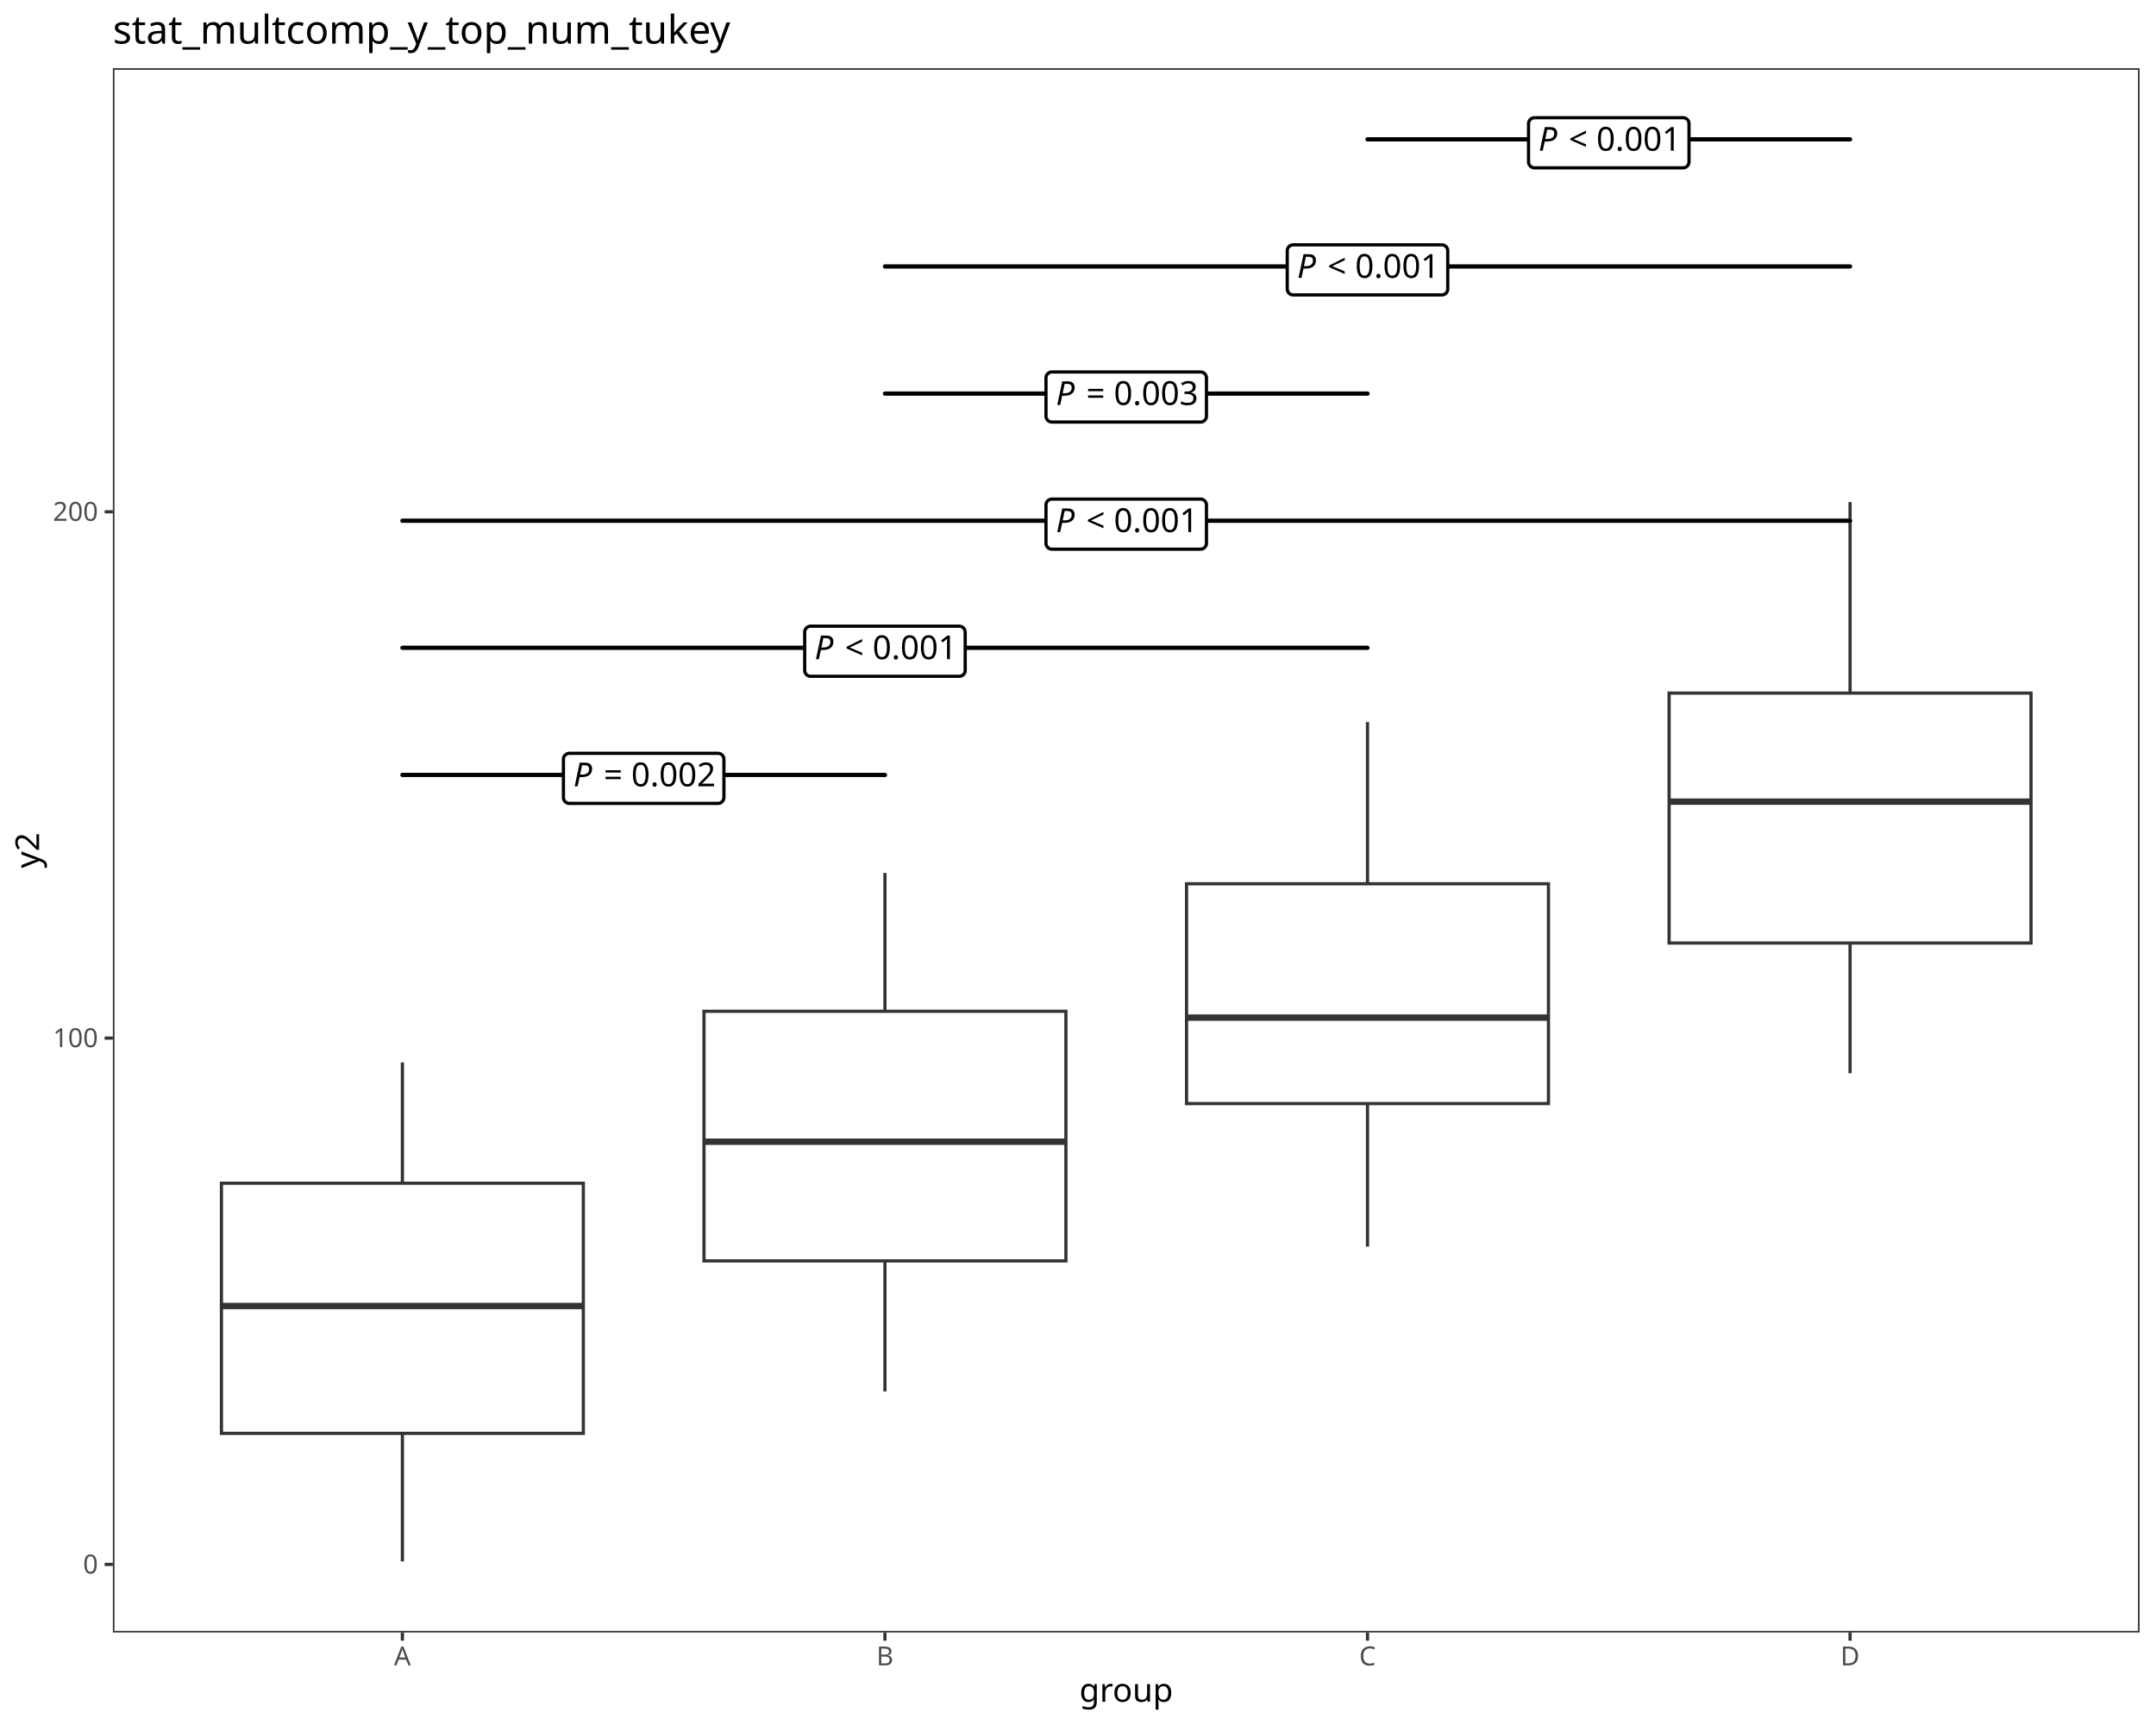
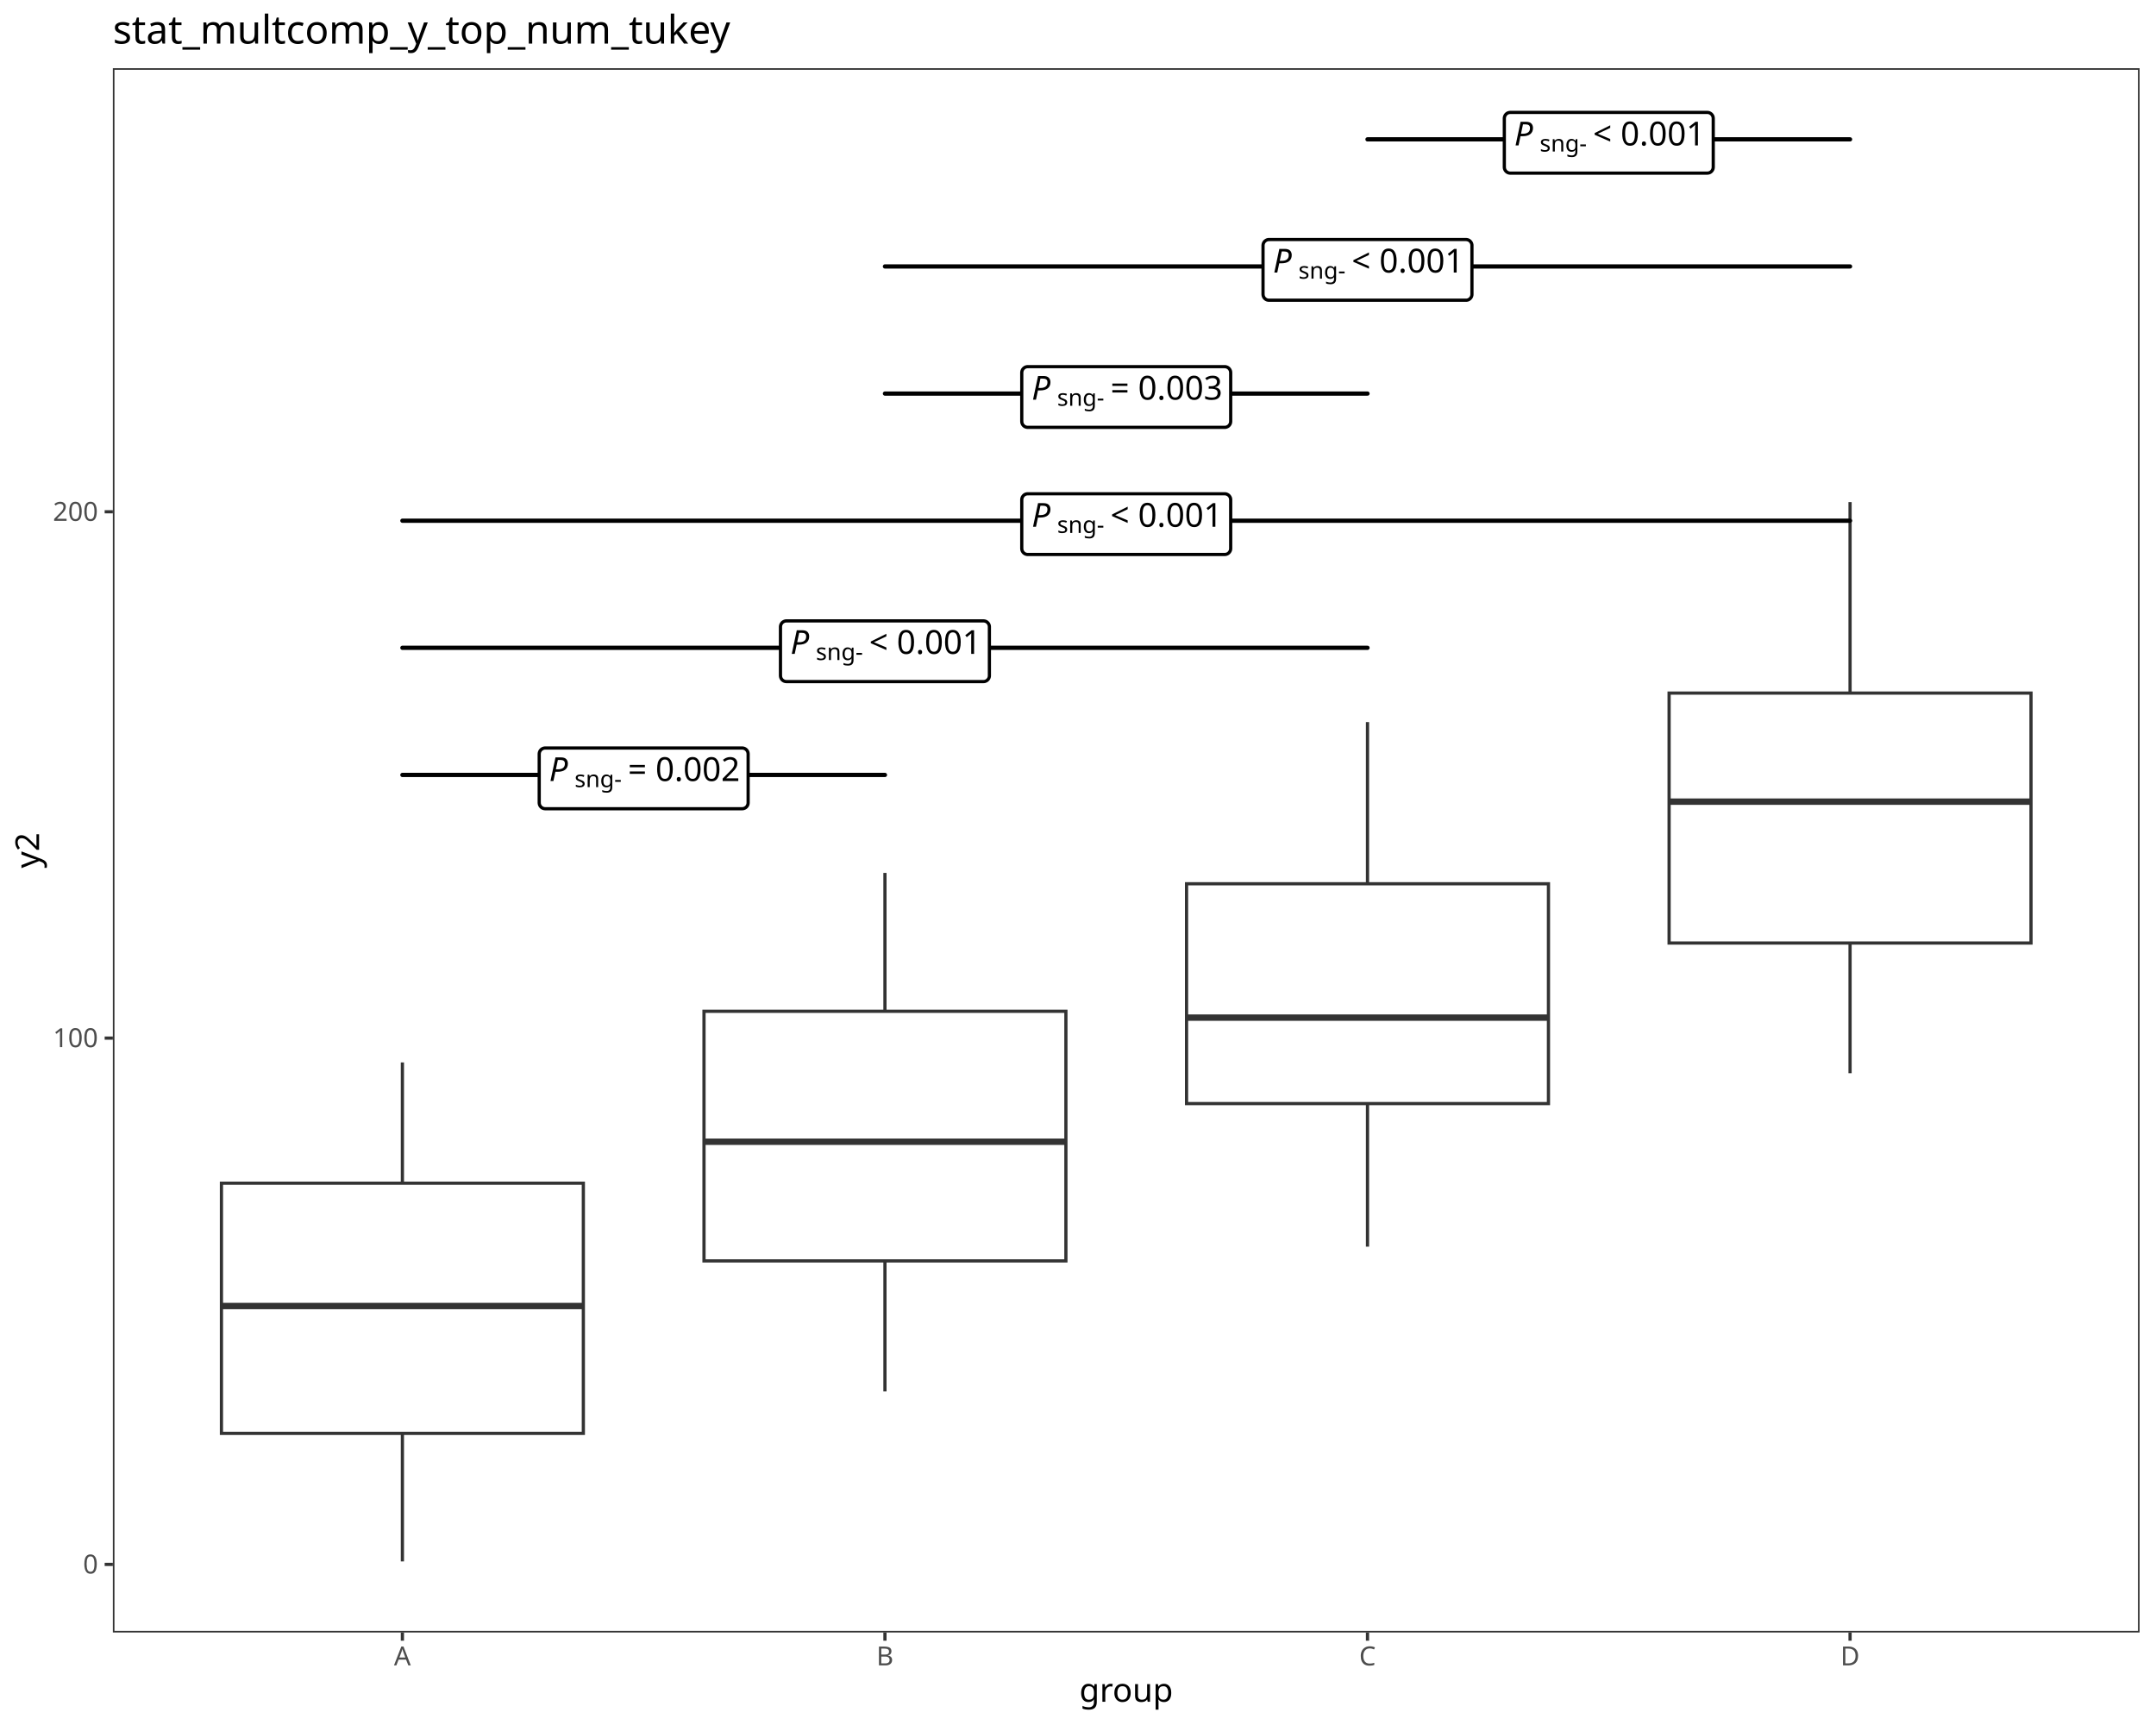
<svg xmlns="http://www.w3.org/2000/svg" class="svglite" data-engine-version="2.0" width="720.00pt" height="576.00pt" viewBox="0 0 720.00 576.00">
  <defs>
    <style type="text/css">
    .svglite line, .svglite polyline, .svglite polygon, .svglite path, .svglite rect, .svglite circle {
      fill: none;
      stroke: #000000;
      stroke-linecap: round;
      stroke-linejoin: round;
      stroke-miterlimit: 10.00;
    }
  </style>
  </defs>
  <rect width="100%" height="100%" style="stroke: none; fill: #FFFFFF;" />
  <defs>
    <clipPath id="cpMC4wMHw3MjAuMDB8MC4wMHw1NzYuMDA=">
      <rect x="0.00" y="0.00" width="720.00" height="576.00" />
    </clipPath>
  </defs>
  <g clip-path="url(#cpMC4wMHw3MjAuMDB8MC4wMHw1NzYuMDA=)">
    <rect x="0.00" y="0.00" width="720.00" height="576.00" style="stroke-width: 1.07; stroke: #FFFFFF; fill: #FFFFFF;" />
  </g>
  <defs>
    <clipPath id="cpMzcuNjl8NzE0LjUyfDIyLjc4fDU0NS4xMQ==">
      <rect x="37.69" y="22.78" width="676.83" height="522.33" />
    </clipPath>
  </defs>
  <g clip-path="url(#cpMzcuNjl8NzE0LjUyfDIyLjc4fDU0NS4xMQ==)">
    <rect x="37.69" y="22.78" width="676.83" height="522.33" style="stroke-width: 1.07; stroke: none; fill: #FFFFFF;" />
    <line x1="134.38" y1="395.09" x2="134.38" y2="354.75" style="stroke-width: 1.07; stroke: #333333; stroke-linecap: butt;" />
    <line x1="134.38" y1="478.62" x2="134.38" y2="521.37" style="stroke-width: 1.07; stroke: #333333; stroke-linecap: butt;" />
    <polygon points="73.95,395.09 73.95,478.62 194.81,478.62 194.81,395.09 73.95,395.09 " style="stroke-width: 1.07; stroke: #333333; stroke-linecap: butt; stroke-linejoin: miter; fill: #FFFFFF;" />
    <line x1="73.95" y1="436.10" x2="194.81" y2="436.10" style="stroke-width: 2.13; stroke: #333333; stroke-linecap: butt; stroke-linejoin: miter;" />
    <line x1="295.53" y1="337.68" x2="295.53" y2="291.47" style="stroke-width: 1.07; stroke: #333333; stroke-linecap: butt;" />
    <line x1="295.53" y1="421.03" x2="295.53" y2="464.62" style="stroke-width: 1.07; stroke: #333333; stroke-linecap: butt;" />
    <polygon points="235.10,337.68 235.10,421.03 355.96,421.03 355.96,337.68 235.10,337.68 " style="stroke-width: 1.07; stroke: #333333; stroke-linecap: butt; stroke-linejoin: miter; fill: #FFFFFF;" />
    <line x1="235.10" y1="381.24" x2="355.96" y2="381.24" style="stroke-width: 2.13; stroke: #333333; stroke-linecap: butt; stroke-linejoin: miter;" />
    <line x1="456.68" y1="295.10" x2="456.68" y2="241.11" style="stroke-width: 1.07; stroke: #333333; stroke-linecap: butt;" />
    <line x1="456.68" y1="368.50" x2="456.68" y2="416.28" style="stroke-width: 1.07; stroke: #333333; stroke-linecap: butt;" />
    <polygon points="396.25,295.10 396.25,368.50 517.11,368.50 517.11,295.10 396.25,295.10 " style="stroke-width: 1.07; stroke: #333333; stroke-linecap: butt; stroke-linejoin: miter; fill: #FFFFFF;" />
    <line x1="396.25" y1="339.80" x2="517.11" y2="339.80" style="stroke-width: 2.13; stroke: #333333; stroke-linecap: butt; stroke-linejoin: miter;" />
    <line x1="617.83" y1="231.43" x2="617.83" y2="167.65" style="stroke-width: 1.07; stroke: #333333; stroke-linecap: butt;" />
    <line x1="617.83" y1="314.89" x2="617.83" y2="358.36" style="stroke-width: 1.07; stroke: #333333; stroke-linecap: butt;" />
    <polygon points="557.40,231.43 557.40,314.89 678.26,314.89 678.26,231.43 557.40,231.43 " style="stroke-width: 1.07; stroke: #333333; stroke-linecap: butt; stroke-linejoin: miter; fill: #FFFFFF;" />
    <line x1="557.40" y1="267.68" x2="678.26" y2="267.68" style="stroke-width: 2.13; stroke: #333333; stroke-linecap: butt; stroke-linejoin: miter;" />
    <line x1="134.38" y1="258.76" x2="295.53" y2="258.76" style="stroke-width: 1.42;" />
-     <polygon points="190.14,268.27 239.76,268.27 239.68,268.27 240.00,268.26 240.32,268.19 240.62,268.08 240.89,267.92 241.14,267.72 241.35,267.48 241.52,267.21 241.65,266.91 241.72,266.60 241.75,266.28 241.75,266.28 241.75,253.53 241.75,253.53 241.72,253.21 241.65,252.90 241.52,252.60 241.35,252.33 241.14,252.09 240.89,251.89 240.62,251.73 240.32,251.62 240.00,251.55 239.76,251.54 190.14,251.54 190.38,251.55 190.06,251.54 189.75,251.58 189.44,251.67 189.15,251.81 188.89,251.99 188.66,252.21 188.46,252.46 188.32,252.75 188.21,253.05 188.16,253.37 188.16,253.53 188.16,266.28 188.16,266.12 188.16,266.44 188.21,266.76 188.32,267.06 188.46,267.35 188.66,267.60 188.89,267.82 189.15,268.01 189.44,268.14 189.75,268.23 190.06,268.27 " style="stroke-width: 1.07; fill: #FFFFFF;" />
-     <text x="191.47" y="262.56" style="font-size: 11.04px; font-style: italic; font-family: sans;" textLength="7.37px" lengthAdjust="spacingAndGlyphs">P</text>
-     <text x="198.83" y="262.56" style="font-size: 11.04px; font-family: sans;" textLength="2.76px" lengthAdjust="spacingAndGlyphs"> </text>
-     <text x="201.60" y="262.56" style="font-size: 11.04px; font-family: sans;" textLength="6.45px" lengthAdjust="spacingAndGlyphs">=</text>
-     <text x="208.05" y="262.56" style="font-size: 11.04px; font-family: sans;" textLength="2.76px" lengthAdjust="spacingAndGlyphs"> </text>
-     <text x="210.81" y="262.56" style="font-size: 11.04px; font-family: sans;" textLength="27.63px" lengthAdjust="spacingAndGlyphs">0.002</text>
+     <polygon points="182.06,270.04 247.85,270.04 247.77,270.04 248.09,270.03 248.40,269.96 248.70,269.85 248.98,269.69 249.23,269.49 249.44,269.25 249.61,268.98 249.74,268.68 249.81,268.37 249.84,268.05 249.84,268.05 249.84,251.76 249.84,251.76 249.81,251.44 249.74,251.13 249.61,250.83 249.44,250.56 249.23,250.32 248.98,250.12 248.70,249.96 248.40,249.85 248.09,249.78 247.85,249.77 182.06,249.77 182.30,249.78 181.98,249.77 181.66,249.81 181.35,249.90 181.06,250.04 180.80,250.22 180.57,250.44 180.38,250.69 180.23,250.98 180.13,251.28 180.08,251.60 180.07,251.76 180.07,268.05 180.08,267.89 180.08,268.21 180.13,268.53 180.23,268.83 180.38,269.12 180.57,269.37 180.80,269.59 181.06,269.78 181.35,269.91 181.66,270.00 181.98,270.04 " style="stroke-width: 1.07; fill: #FFFFFF;" />
+     <text x="183.38" y="260.79" style="font-size: 11.04px; font-style: italic; font-family: sans;" textLength="7.37px" lengthAdjust="spacingAndGlyphs">P</text>
+     <text x="191.89" y="262.83" style="font-size: 7.73px; font-family: sans;" textLength="15.04px" lengthAdjust="spacingAndGlyphs">sng-</text>
+     <text x="206.92" y="260.79" style="font-size: 11.04px; font-family: sans;" textLength="2.76px" lengthAdjust="spacingAndGlyphs"> </text>
+     <text x="209.69" y="260.79" style="font-size: 11.04px; font-family: sans;" textLength="6.45px" lengthAdjust="spacingAndGlyphs">=</text>
+     <text x="216.14" y="260.79" style="font-size: 11.04px; font-family: sans;" textLength="2.76px" lengthAdjust="spacingAndGlyphs"> </text>
+     <text x="218.90" y="260.79" style="font-size: 11.04px; font-family: sans;" textLength="27.63px" lengthAdjust="spacingAndGlyphs">0.002</text>
    <line x1="134.38" y1="216.31" x2="456.68" y2="216.31" style="stroke-width: 1.42;" />
-     <polygon points="270.72,225.82 320.34,225.82 320.26,225.82 320.58,225.81 320.89,225.75 321.19,225.63 321.47,225.47 321.72,225.27 321.93,225.03 322.10,224.76 322.22,224.47 322.30,224.16 322.33,223.84 322.33,223.84 322.33,211.08 322.33,211.08 322.30,210.76 322.22,210.45 322.10,210.16 321.93,209.89 321.72,209.65 321.47,209.44 321.19,209.28 320.89,209.17 320.58,209.11 320.34,209.09 270.72,209.09 270.96,209.11 270.64,209.09 270.32,209.13 270.01,209.22 269.73,209.36 269.46,209.54 269.23,209.76 269.04,210.02 268.89,210.30 268.79,210.60 268.74,210.92 268.73,211.08 268.73,223.84 268.74,223.68 268.74,224.00 268.79,224.31 268.89,224.62 269.04,224.90 269.23,225.16 269.46,225.38 269.73,225.56 270.01,225.70 270.32,225.78 270.64,225.82 " style="stroke-width: 1.07; fill: #FFFFFF;" />
-     <text x="272.04" y="220.11" style="font-size: 11.04px; font-style: italic; font-family: sans;" textLength="7.37px" lengthAdjust="spacingAndGlyphs">P</text>
-     <text x="279.41" y="220.11" style="font-size: 11.04px; font-family: sans;" textLength="2.76px" lengthAdjust="spacingAndGlyphs"> </text>
-     <text x="282.17" y="220.11" style="font-size: 11.04px; font-family: sans;" textLength="6.45px" lengthAdjust="spacingAndGlyphs">&lt;</text>
-     <text x="288.62" y="220.11" style="font-size: 11.04px; font-family: sans;" textLength="2.76px" lengthAdjust="spacingAndGlyphs"> </text>
-     <text x="291.39" y="220.11" style="font-size: 11.04px; font-family: sans;" textLength="27.63px" lengthAdjust="spacingAndGlyphs">0.001</text>
+     <polygon points="262.63,227.60 328.43,227.60 328.35,227.59 328.67,227.58 328.98,227.52 329.28,227.40 329.56,227.24 329.80,227.04 330.02,226.80 330.19,226.53 330.31,226.24 330.39,225.93 330.41,225.61 330.41,225.61 330.41,209.31 330.41,209.31 330.39,208.99 330.31,208.68 330.19,208.39 330.02,208.12 329.80,207.88 329.56,207.67 329.28,207.51 328.98,207.40 328.67,207.34 328.43,207.32 262.63,207.32 262.87,207.34 262.55,207.32 262.23,207.36 261.93,207.45 261.64,207.59 261.37,207.77 261.14,207.99 260.95,208.25 260.80,208.53 260.70,208.83 260.65,209.15 260.64,209.31 260.64,225.61 260.65,225.45 260.65,225.77 260.70,226.08 260.80,226.39 260.95,226.67 261.14,226.93 261.37,227.15 261.64,227.33 261.93,227.47 262.23,227.55 262.55,227.59 " style="stroke-width: 1.07; fill: #FFFFFF;" />
+     <text x="263.96" y="218.34" style="font-size: 11.04px; font-style: italic; font-family: sans;" textLength="7.37px" lengthAdjust="spacingAndGlyphs">P</text>
+     <text x="272.46" y="220.39" style="font-size: 7.73px; font-family: sans;" textLength="15.04px" lengthAdjust="spacingAndGlyphs">sng-</text>
+     <text x="287.50" y="218.34" style="font-size: 11.04px; font-family: sans;" textLength="2.76px" lengthAdjust="spacingAndGlyphs"> </text>
+     <text x="290.26" y="218.34" style="font-size: 11.04px; font-family: sans;" textLength="6.45px" lengthAdjust="spacingAndGlyphs">&lt;</text>
+     <text x="296.71" y="218.34" style="font-size: 11.04px; font-family: sans;" textLength="2.76px" lengthAdjust="spacingAndGlyphs"> </text>
+     <text x="299.47" y="218.34" style="font-size: 11.04px; font-family: sans;" textLength="27.63px" lengthAdjust="spacingAndGlyphs">0.001</text>
    <line x1="134.38" y1="173.87" x2="617.83" y2="173.87" style="stroke-width: 1.42;" />
-     <polygon points="351.29,183.38 400.91,183.38 400.83,183.38 401.15,183.36 401.47,183.30 401.77,183.19 402.04,183.03 402.29,182.82 402.50,182.58 402.67,182.31 402.80,182.02 402.88,181.71 402.90,181.39 402.90,181.39 402.90,168.63 402.90,168.63 402.88,168.31 402.80,168.00 402.67,167.71 402.50,167.44 402.29,167.20 402.04,167.00 401.77,166.84 401.47,166.72 401.15,166.66 400.91,166.65 351.29,166.65 351.53,166.66 351.21,166.65 350.90,166.69 350.59,166.78 350.30,166.91 350.04,167.09 349.81,167.32 349.62,167.57 349.47,167.85 349.37,168.16 349.31,168.47 349.31,168.63 349.31,181.39 349.31,181.23 349.31,181.55 349.37,181.87 349.47,182.17 349.62,182.45 349.81,182.71 350.04,182.93 350.30,183.11 350.59,183.25 350.90,183.34 351.21,183.38 " style="stroke-width: 1.07; fill: #FFFFFF;" />
-     <text x="352.62" y="177.67" style="font-size: 11.04px; font-style: italic; font-family: sans;" textLength="7.37px" lengthAdjust="spacingAndGlyphs">P</text>
-     <text x="359.99" y="177.67" style="font-size: 11.04px; font-family: sans;" textLength="2.76px" lengthAdjust="spacingAndGlyphs"> </text>
-     <text x="362.75" y="177.67" style="font-size: 11.04px; font-family: sans;" textLength="6.45px" lengthAdjust="spacingAndGlyphs">&lt;</text>
-     <text x="369.20" y="177.67" style="font-size: 11.04px; font-family: sans;" textLength="2.76px" lengthAdjust="spacingAndGlyphs"> </text>
-     <text x="371.96" y="177.67" style="font-size: 11.04px; font-family: sans;" textLength="27.63px" lengthAdjust="spacingAndGlyphs">0.001</text>
+     <polygon points="343.21,185.15 409.00,185.15 408.92,185.15 409.24,185.13 409.55,185.07 409.85,184.96 410.13,184.80 410.38,184.59 410.59,184.35 410.76,184.08 410.89,183.79 410.96,183.48 410.99,183.16 410.99,183.16 410.99,166.86 410.99,166.86 410.96,166.54 410.89,166.23 410.76,165.94 410.59,165.67 410.38,165.43 410.13,165.23 409.85,165.07 409.55,164.95 409.24,164.89 409.00,164.88 343.21,164.88 343.45,164.89 343.13,164.88 342.81,164.92 342.50,165.00 342.21,165.14 341.95,165.32 341.72,165.55 341.53,165.80 341.38,166.08 341.28,166.39 341.23,166.70 341.22,166.86 341.22,183.16 341.23,183.00 341.23,183.32 341.28,183.64 341.38,183.94 341.53,184.22 341.72,184.48 341.95,184.70 342.21,184.88 342.50,185.02 342.81,185.11 343.13,185.15 " style="stroke-width: 1.07; fill: #FFFFFF;" />
+     <text x="344.53" y="175.90" style="font-size: 11.04px; font-style: italic; font-family: sans;" textLength="7.37px" lengthAdjust="spacingAndGlyphs">P</text>
+     <text x="353.04" y="177.94" style="font-size: 7.73px; font-family: sans;" textLength="15.04px" lengthAdjust="spacingAndGlyphs">sng-</text>
+     <text x="368.07" y="175.90" style="font-size: 11.04px; font-family: sans;" textLength="2.76px" lengthAdjust="spacingAndGlyphs"> </text>
+     <text x="370.84" y="175.90" style="font-size: 11.04px; font-family: sans;" textLength="6.45px" lengthAdjust="spacingAndGlyphs">&lt;</text>
+     <text x="377.29" y="175.90" style="font-size: 11.04px; font-family: sans;" textLength="2.76px" lengthAdjust="spacingAndGlyphs"> </text>
+     <text x="380.05" y="175.90" style="font-size: 11.04px; font-family: sans;" textLength="27.63px" lengthAdjust="spacingAndGlyphs">0.001</text>
    <line x1="295.53" y1="131.42" x2="456.68" y2="131.42" style="stroke-width: 1.42;" />
-     <polygon points="351.29,140.93 400.91,140.93 400.83,140.93 401.15,140.92 401.47,140.85 401.77,140.74 402.04,140.58 402.29,140.38 402.50,140.14 402.67,139.87 402.80,139.57 402.88,139.26 402.90,138.94 402.90,138.94 402.90,126.19 402.90,126.19 402.88,125.87 402.80,125.56 402.67,125.26 402.50,124.99 402.29,124.75 402.04,124.55 401.77,124.39 401.47,124.28 401.15,124.21 400.91,124.20 351.29,124.20 351.53,124.21 351.21,124.20 350.90,124.24 350.59,124.33 350.30,124.47 350.04,124.65 349.81,124.87 349.62,125.12 349.47,125.41 349.37,125.71 349.31,126.03 349.31,126.19 349.31,138.94 349.31,138.78 349.31,139.10 349.37,139.42 349.47,139.72 349.62,140.01 349.81,140.26 350.04,140.48 350.30,140.66 350.59,140.80 350.90,140.89 351.21,140.93 " style="stroke-width: 1.07; fill: #FFFFFF;" />
-     <text x="352.62" y="135.22" style="font-size: 11.04px; font-style: italic; font-family: sans;" textLength="7.37px" lengthAdjust="spacingAndGlyphs">P</text>
-     <text x="359.99" y="135.22" style="font-size: 11.04px; font-family: sans;" textLength="2.76px" lengthAdjust="spacingAndGlyphs"> </text>
-     <text x="362.75" y="135.22" style="font-size: 11.04px; font-family: sans;" textLength="6.45px" lengthAdjust="spacingAndGlyphs">=</text>
-     <text x="369.20" y="135.22" style="font-size: 11.04px; font-family: sans;" textLength="2.76px" lengthAdjust="spacingAndGlyphs"> </text>
-     <text x="371.96" y="135.22" style="font-size: 11.04px; font-family: sans;" textLength="27.63px" lengthAdjust="spacingAndGlyphs">0.003</text>
+     <polygon points="343.21,142.70 409.00,142.70 408.92,142.70 409.24,142.69 409.55,142.62 409.85,142.51 410.13,142.35 410.38,142.15 410.59,141.91 410.76,141.64 410.89,141.34 410.96,141.03 410.99,140.71 410.99,140.71 410.99,124.42 410.99,124.42 410.96,124.10 410.89,123.79 410.76,123.49 410.59,123.22 410.38,122.98 410.13,122.78 409.85,122.62 409.55,122.51 409.24,122.44 409.00,122.43 343.21,122.43 343.45,122.44 343.13,122.43 342.81,122.47 342.50,122.56 342.21,122.70 341.95,122.88 341.72,123.10 341.53,123.35 341.38,123.64 341.28,123.94 341.23,124.26 341.22,124.42 341.22,140.71 341.23,140.55 341.23,140.87 341.28,141.19 341.38,141.49 341.53,141.78 341.72,142.03 341.95,142.25 342.21,142.44 342.50,142.57 342.81,142.66 343.13,142.70 " style="stroke-width: 1.07; fill: #FFFFFF;" />
+     <text x="344.53" y="133.45" style="font-size: 11.04px; font-style: italic; font-family: sans;" textLength="7.37px" lengthAdjust="spacingAndGlyphs">P</text>
+     <text x="353.04" y="135.49" style="font-size: 7.73px; font-family: sans;" textLength="15.04px" lengthAdjust="spacingAndGlyphs">sng-</text>
+     <text x="368.07" y="133.45" style="font-size: 11.04px; font-family: sans;" textLength="2.76px" lengthAdjust="spacingAndGlyphs"> </text>
+     <text x="370.84" y="133.45" style="font-size: 11.04px; font-family: sans;" textLength="6.45px" lengthAdjust="spacingAndGlyphs">=</text>
+     <text x="377.29" y="133.45" style="font-size: 11.04px; font-family: sans;" textLength="2.76px" lengthAdjust="spacingAndGlyphs"> </text>
+     <text x="380.05" y="133.45" style="font-size: 11.04px; font-family: sans;" textLength="27.63px" lengthAdjust="spacingAndGlyphs">0.003</text>
    <line x1="295.53" y1="88.97" x2="617.83" y2="88.97" style="stroke-width: 1.42;" />
-     <polygon points="431.87,98.48 481.49,98.48 481.41,98.48 481.73,98.47 482.04,98.41 482.34,98.29 482.62,98.13 482.87,97.93 483.08,97.69 483.25,97.42 483.37,97.13 483.45,96.82 483.48,96.50 483.48,96.50 483.48,83.74 483.48,83.74 483.45,83.42 483.37,83.11 483.25,82.82 483.08,82.55 482.87,82.31 482.62,82.10 482.34,81.94 482.04,81.83 481.73,81.77 481.49,81.75 431.87,81.75 432.11,81.77 431.79,81.75 431.47,81.79 431.17,81.88 430.88,82.02 430.61,82.20 430.38,82.42 430.19,82.68 430.04,82.96 429.94,83.26 429.89,83.58 429.88,83.74 429.88,96.50 429.89,96.34 429.89,96.66 429.94,96.97 430.04,97.28 430.19,97.56 430.38,97.81 430.61,98.04 430.88,98.22 431.17,98.36 431.47,98.44 431.79,98.48 " style="stroke-width: 1.07; fill: #FFFFFF;" />
-     <text x="433.19" y="92.77" style="font-size: 11.04px; font-style: italic; font-family: sans;" textLength="7.37px" lengthAdjust="spacingAndGlyphs">P</text>
-     <text x="440.56" y="92.77" style="font-size: 11.04px; font-family: sans;" textLength="2.76px" lengthAdjust="spacingAndGlyphs"> </text>
-     <text x="443.32" y="92.77" style="font-size: 11.04px; font-family: sans;" textLength="6.45px" lengthAdjust="spacingAndGlyphs">&lt;</text>
-     <text x="449.77" y="92.77" style="font-size: 11.04px; font-family: sans;" textLength="2.76px" lengthAdjust="spacingAndGlyphs"> </text>
-     <text x="452.54" y="92.77" style="font-size: 11.04px; font-family: sans;" textLength="27.63px" lengthAdjust="spacingAndGlyphs">0.001</text>
+     <polygon points="423.78,100.25 489.58,100.25 489.50,100.25 489.82,100.24 490.13,100.18 490.43,100.06 490.71,99.90 490.95,99.70 491.17,99.46 491.34,99.19 491.46,98.90 491.54,98.59 491.56,98.27 491.56,98.27 491.56,81.97 491.56,81.97 491.54,81.65 491.46,81.34 491.34,81.05 491.17,80.78 490.95,80.54 490.71,80.33 490.43,80.17 490.13,80.06 489.82,80.00 489.58,79.98 423.78,79.98 424.02,80.00 423.70,79.98 423.38,80.02 423.08,80.11 422.79,80.25 422.53,80.43 422.29,80.65 422.10,80.91 421.95,81.19 421.85,81.49 421.80,81.81 421.79,81.97 421.79,98.27 421.80,98.11 421.80,98.43 421.85,98.74 421.95,99.05 422.10,99.33 422.29,99.59 422.53,99.81 422.79,99.99 423.08,100.13 423.38,100.21 423.70,100.25 " style="stroke-width: 1.07; fill: #FFFFFF;" />
+     <text x="425.11" y="91.00" style="font-size: 11.04px; font-style: italic; font-family: sans;" textLength="7.37px" lengthAdjust="spacingAndGlyphs">P</text>
+     <text x="433.61" y="93.05" style="font-size: 7.73px; font-family: sans;" textLength="15.04px" lengthAdjust="spacingAndGlyphs">sng-</text>
+     <text x="448.65" y="91.00" style="font-size: 11.04px; font-family: sans;" textLength="2.76px" lengthAdjust="spacingAndGlyphs"> </text>
+     <text x="451.41" y="91.00" style="font-size: 11.04px; font-family: sans;" textLength="6.45px" lengthAdjust="spacingAndGlyphs">&lt;</text>
+     <text x="457.86" y="91.00" style="font-size: 11.04px; font-family: sans;" textLength="2.76px" lengthAdjust="spacingAndGlyphs"> </text>
+     <text x="460.62" y="91.00" style="font-size: 11.04px; font-family: sans;" textLength="27.63px" lengthAdjust="spacingAndGlyphs">0.001</text>
    <line x1="456.68" y1="46.53" x2="617.83" y2="46.53" style="stroke-width: 1.42;" />
-     <polygon points="512.45,56.04 562.06,56.04 561.98,56.04 562.30,56.02 562.62,55.96 562.92,55.85 563.19,55.69 563.44,55.48 563.65,55.24 563.82,54.97 563.95,54.68 564.03,54.37 564.05,54.05 564.05,54.05 564.05,41.29 564.05,41.29 564.03,40.97 563.95,40.66 563.82,40.37 563.65,40.10 563.44,39.86 563.19,39.66 562.92,39.50 562.62,39.38 562.30,39.32 562.06,39.31 512.45,39.31 512.68,39.32 512.37,39.31 512.05,39.35 511.74,39.43 511.45,39.57 511.19,39.75 510.96,39.98 510.77,40.23 510.62,40.51 510.52,40.82 510.46,41.13 510.46,41.29 510.46,54.05 510.46,53.89 510.46,54.21 510.52,54.53 510.62,54.83 510.77,55.11 510.96,55.37 511.19,55.59 511.45,55.77 511.74,55.91 512.05,56.00 512.37,56.04 " style="stroke-width: 1.07; fill: #FFFFFF;" />
-     <text x="513.77" y="50.33" style="font-size: 11.04px; font-style: italic; font-family: sans;" textLength="7.37px" lengthAdjust="spacingAndGlyphs">P</text>
-     <text x="521.14" y="50.33" style="font-size: 11.04px; font-family: sans;" textLength="2.76px" lengthAdjust="spacingAndGlyphs"> </text>
-     <text x="523.90" y="50.33" style="font-size: 11.04px; font-family: sans;" textLength="6.45px" lengthAdjust="spacingAndGlyphs">&lt;</text>
-     <text x="530.35" y="50.33" style="font-size: 11.04px; font-family: sans;" textLength="2.76px" lengthAdjust="spacingAndGlyphs"> </text>
-     <text x="533.11" y="50.33" style="font-size: 11.04px; font-family: sans;" textLength="27.63px" lengthAdjust="spacingAndGlyphs">0.001</text>
+     <polygon points="504.36,57.81 570.15,57.81 570.07,57.81 570.39,57.79 570.71,57.73 571.00,57.62 571.28,57.46 571.53,57.25 571.74,57.01 571.91,56.74 572.04,56.45 572.11,56.14 572.14,55.82 572.14,55.82 572.14,39.52 572.14,39.52 572.11,39.20 572.04,38.89 571.91,38.60 571.74,38.33 571.53,38.09 571.28,37.89 571.00,37.73 570.71,37.61 570.39,37.55 570.15,37.54 504.36,37.54 504.60,37.55 504.28,37.54 503.96,37.58 503.65,37.66 503.36,37.80 503.10,37.98 502.87,38.20 502.68,38.46 502.53,38.74 502.43,39.05 502.38,39.36 502.37,39.52 502.37,55.82 502.38,55.66 502.38,55.98 502.43,56.30 502.53,56.60 502.68,56.88 502.87,57.14 503.10,57.36 503.36,57.54 503.65,57.68 503.96,57.77 504.28,57.81 " style="stroke-width: 1.07; fill: #FFFFFF;" />
+     <text x="505.68" y="48.56" style="font-size: 11.04px; font-style: italic; font-family: sans;" textLength="7.37px" lengthAdjust="spacingAndGlyphs">P</text>
+     <text x="514.19" y="50.60" style="font-size: 7.73px; font-family: sans;" textLength="15.04px" lengthAdjust="spacingAndGlyphs">sng-</text>
+     <text x="529.22" y="48.56" style="font-size: 11.04px; font-family: sans;" textLength="2.76px" lengthAdjust="spacingAndGlyphs"> </text>
+     <text x="531.99" y="48.56" style="font-size: 11.04px; font-family: sans;" textLength="6.45px" lengthAdjust="spacingAndGlyphs">&lt;</text>
+     <text x="538.44" y="48.56" style="font-size: 11.04px; font-family: sans;" textLength="2.76px" lengthAdjust="spacingAndGlyphs"> </text>
+     <text x="541.20" y="48.56" style="font-size: 11.04px; font-family: sans;" textLength="27.63px" lengthAdjust="spacingAndGlyphs">0.001</text>
    <rect x="37.69" y="22.78" width="676.83" height="522.33" style="stroke-width: 1.07; stroke: #333333;" />
  </g>
  <g clip-path="url(#cpMC4wMHw3MjAuMDB8MC4wMHw1NzYuMDA=)">
    <text x="32.76" y="525.41" text-anchor="end" style="font-size: 8.80px; fill: #4D4D4D; font-family: sans;" textLength="4.89px" lengthAdjust="spacingAndGlyphs">0</text>
    <text x="32.76" y="349.66" text-anchor="end" style="font-size: 8.80px; fill: #4D4D4D; font-family: sans;" textLength="14.68px" lengthAdjust="spacingAndGlyphs">100</text>
    <text x="32.76" y="173.92" text-anchor="end" style="font-size: 8.80px; fill: #4D4D4D; font-family: sans;" textLength="14.68px" lengthAdjust="spacingAndGlyphs">200</text>
    <polyline points="34.95,522.38 37.69,522.38 " style="stroke-width: 1.07; stroke: #333333; stroke-linecap: butt;" />
    <polyline points="34.95,346.63 37.69,346.63 " style="stroke-width: 1.07; stroke: #333333; stroke-linecap: butt;" />
    <polyline points="34.95,170.89 37.69,170.89 " style="stroke-width: 1.07; stroke: #333333; stroke-linecap: butt;" />
    <polyline points="134.38,547.85 134.38,545.11 " style="stroke-width: 1.07; stroke: #333333; stroke-linecap: butt;" />
    <polyline points="295.53,547.85 295.53,545.11 " style="stroke-width: 1.07; stroke: #333333; stroke-linecap: butt;" />
    <polyline points="456.68,547.85 456.68,545.11 " style="stroke-width: 1.07; stroke: #333333; stroke-linecap: butt;" />
    <polyline points="617.83,547.85 617.83,545.11 " style="stroke-width: 1.07; stroke: #333333; stroke-linecap: butt;" />
    <text x="134.38" y="556.10" text-anchor="middle" style="font-size: 8.80px; fill: #4D4D4D; font-family: sans;" textLength="5.87px" lengthAdjust="spacingAndGlyphs">A</text>
    <text x="295.53" y="556.10" text-anchor="middle" style="font-size: 8.80px; fill: #4D4D4D; font-family: sans;" textLength="5.87px" lengthAdjust="spacingAndGlyphs">B</text>
    <text x="456.68" y="556.10" text-anchor="middle" style="font-size: 8.80px; fill: #4D4D4D; font-family: sans;" textLength="6.36px" lengthAdjust="spacingAndGlyphs">C</text>
    <text x="617.83" y="556.10" text-anchor="middle" style="font-size: 8.80px; fill: #4D4D4D; font-family: sans;" textLength="6.36px" lengthAdjust="spacingAndGlyphs">D</text>
    <text x="376.10" y="568.24" text-anchor="middle" style="font-size: 11.00px; font-family: sans;" textLength="28.14px" lengthAdjust="spacingAndGlyphs">group</text>
    <text transform="translate(13.05,283.95) rotate(-90)" text-anchor="middle" style="font-size: 11.00px; font-family: sans;" textLength="11.62px" lengthAdjust="spacingAndGlyphs">y2</text>
    <text x="37.69" y="14.56" style="font-size: 13.20px; font-family: sans;" textLength="197.42px" lengthAdjust="spacingAndGlyphs">stat_multcomp_y_top_num_tukey</text>
  </g>
</svg>
